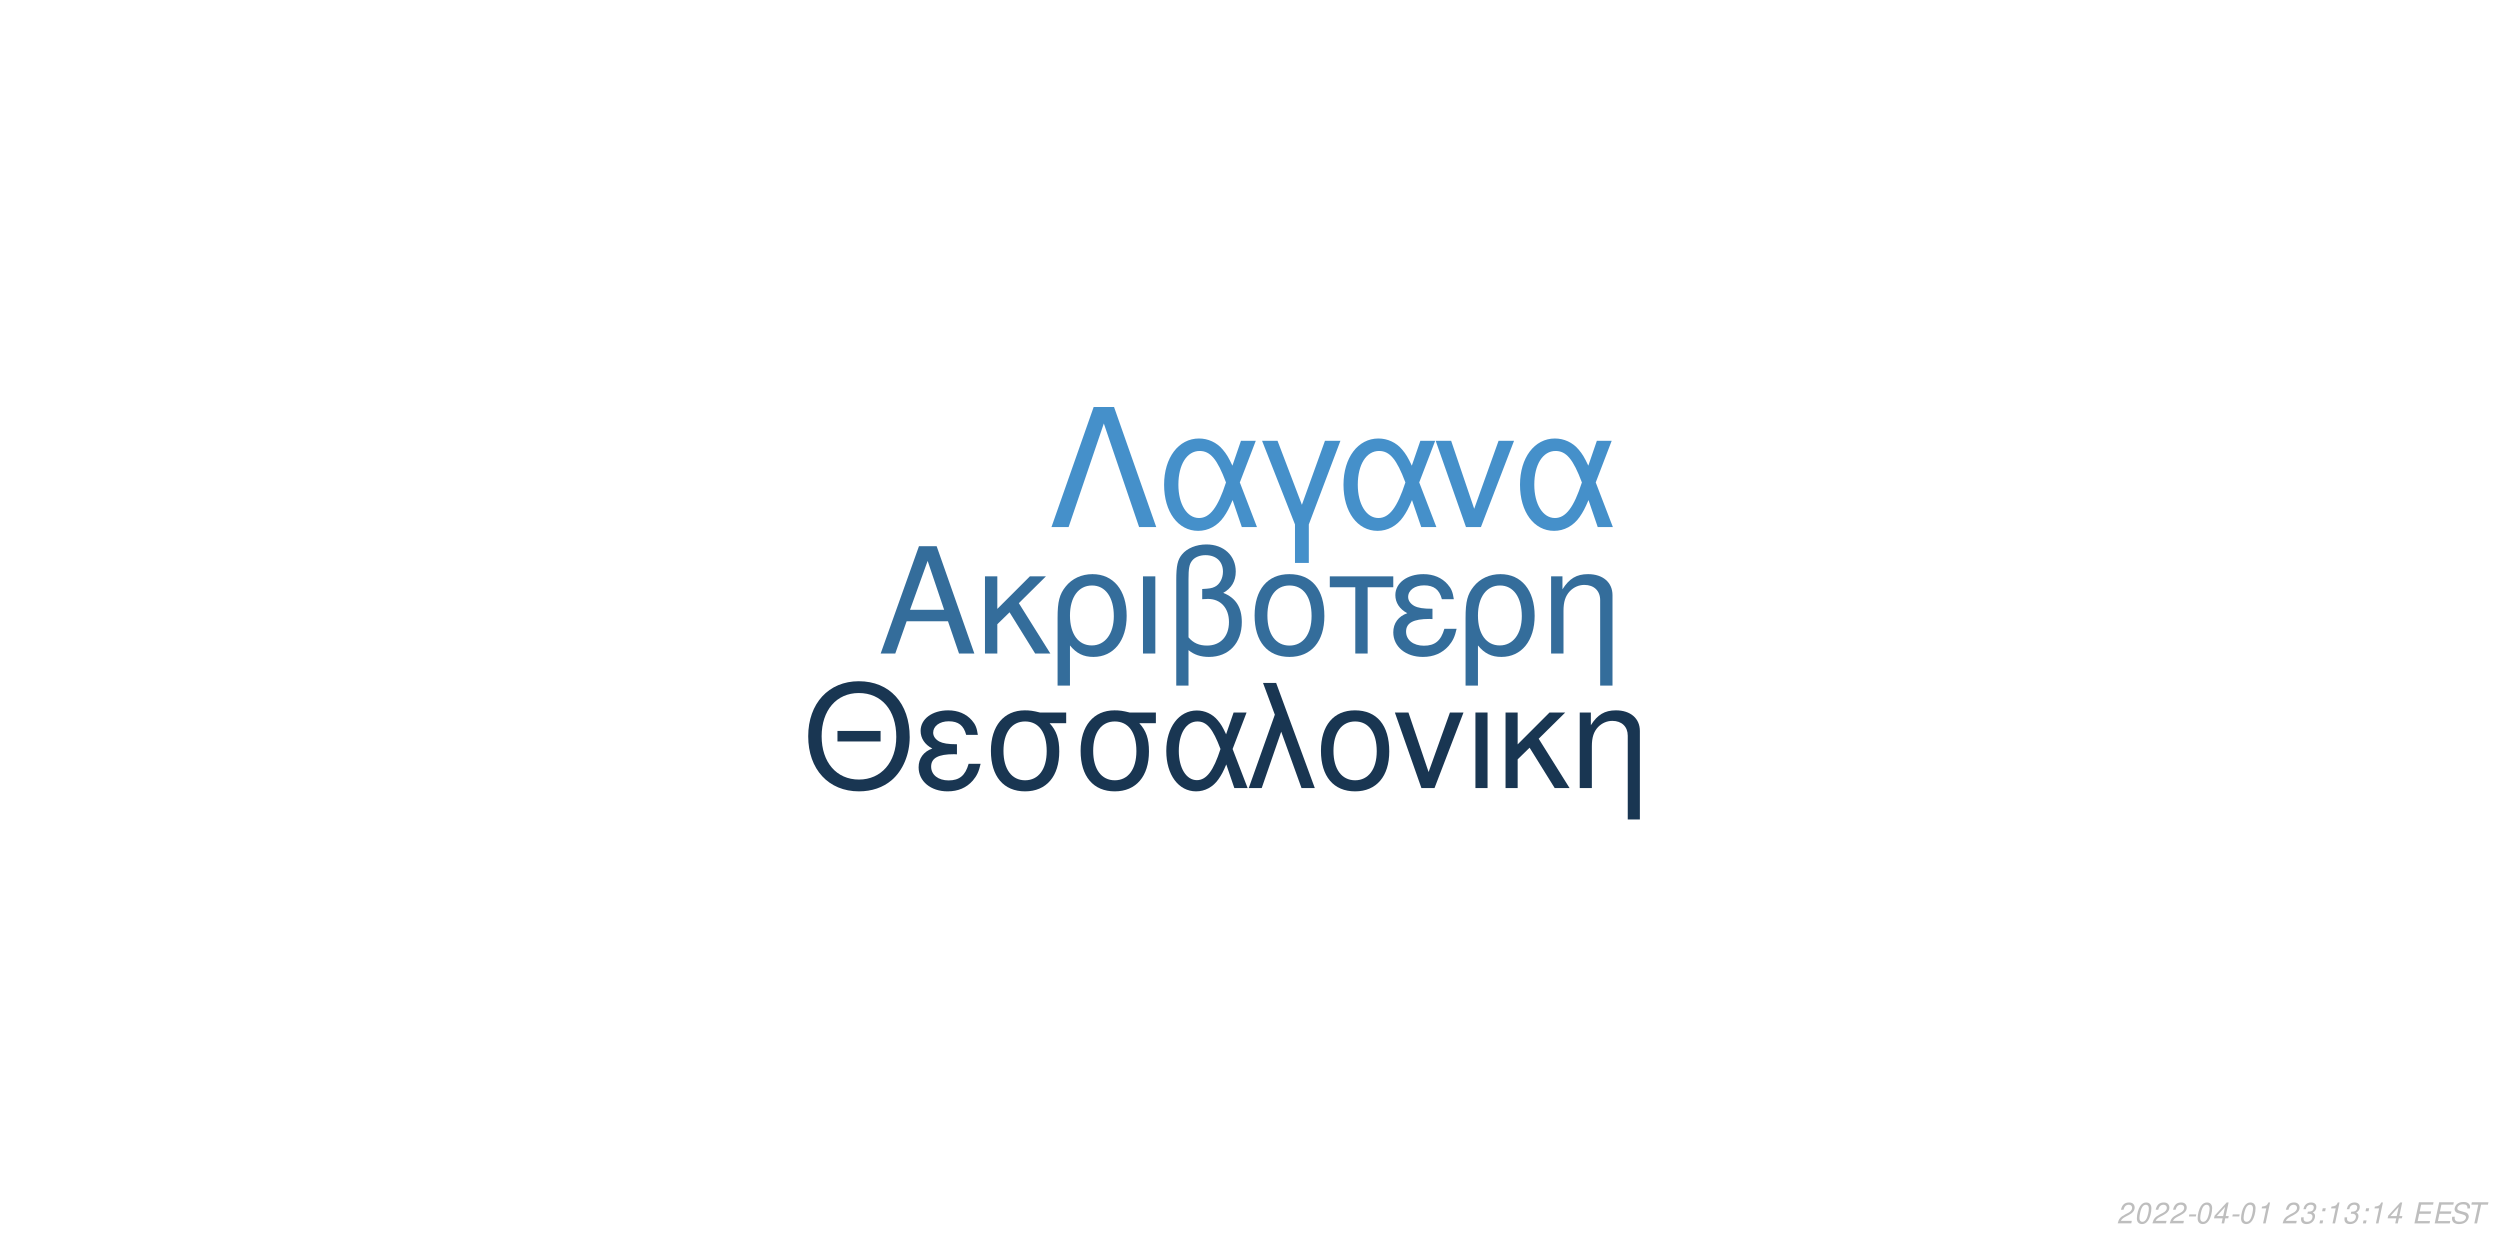
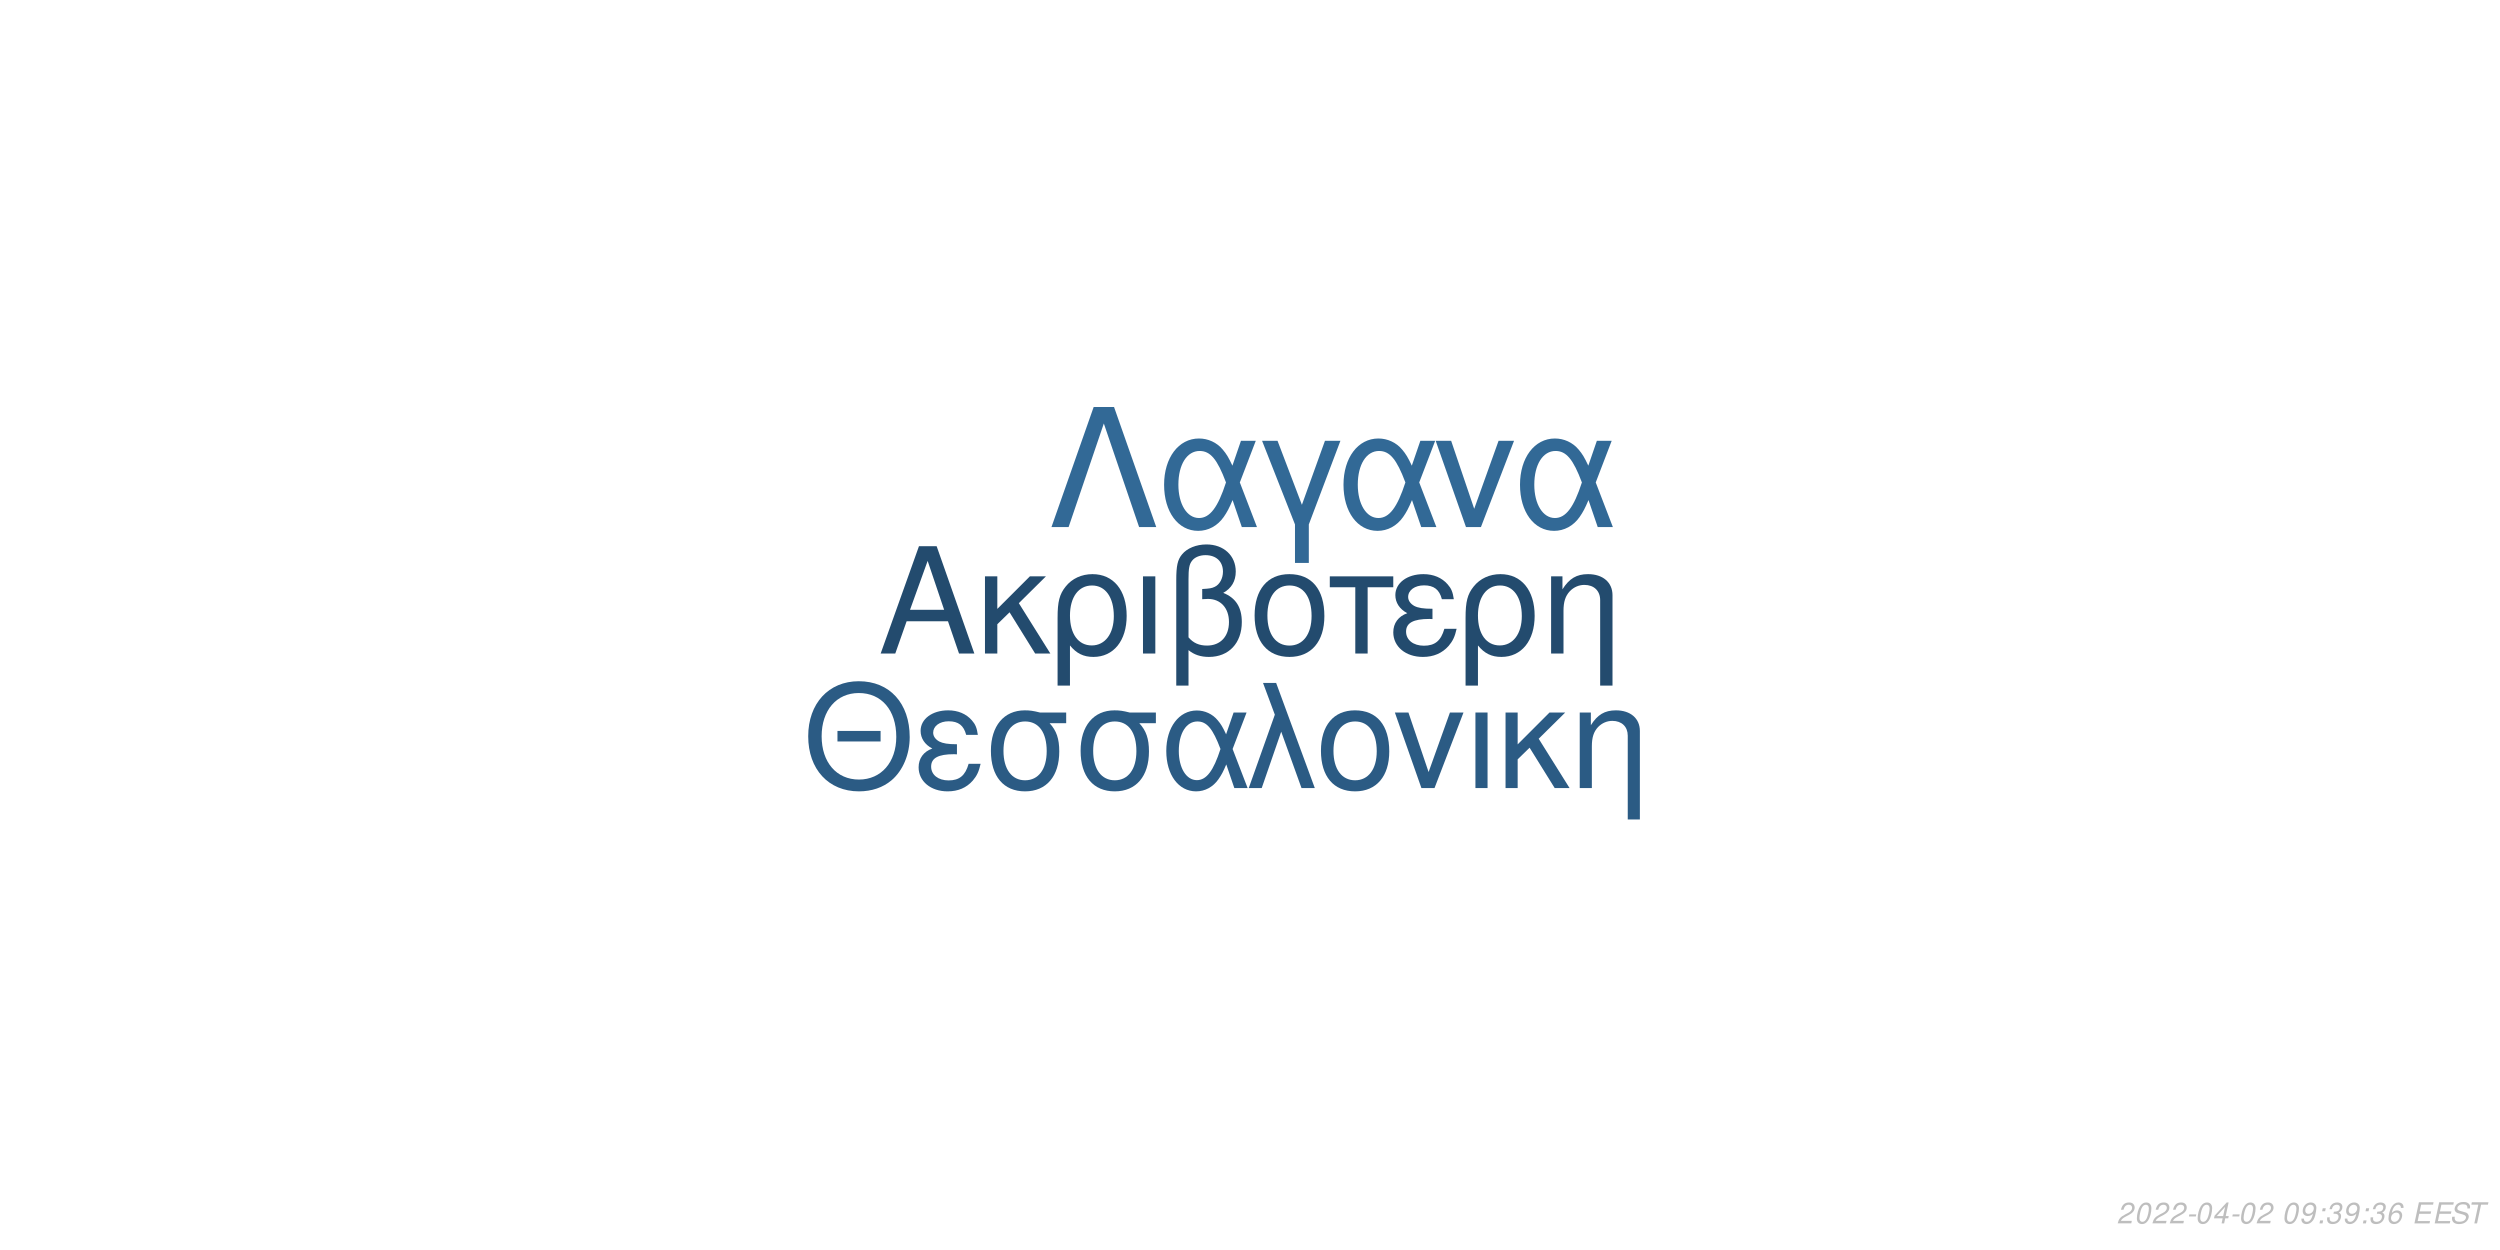
<svg xmlns="http://www.w3.org/2000/svg" xmlns:xlink="http://www.w3.org/1999/xlink" width="864pt" height="432pt" viewBox="0 0 864 432" version="1.1">
  <defs>
    <g>
      <symbol overflow="visible" id="glyph0-0">
        <path style="stroke:none;" d="" />
      </symbol>
      <symbol overflow="visible" id="glyph0-1">
        <path style="stroke:none;" d="M 24.125 -11.141 L 27.938 0 L 33.234 0 L 20.203 -37.094 L 14.094 -37.094 L 0.859 0 L 5.906 0 L 9.828 -11.141 Z M 22.797 -15.109 L 11 -15.109 L 17.094 -32.016 Z M 22.797 -15.109 " />
      </symbol>
      <symbol overflow="visible" id="glyph0-2">
        <path style="stroke:none;" d="M 7.172 -15.422 L 7.172 -26.672 L 2.906 -26.672 L 2.906 0 L 7.172 0 L 7.172 -10.125 L 11.406 -14.25 L 20.25 0 L 25.5 0 L 14.609 -17.406 L 23.969 -26.672 L 18.422 -26.672 Z M 7.172 -15.422 " />
      </symbol>
      <symbol overflow="visible" id="glyph0-3">
        <path style="stroke:none;" d="M 3 11.094 L 7.281 11.094 L 7.281 -2.797 C 9.516 -0.047 11.953 1.172 15.375 1.172 C 22.344 1.172 26.875 -4.422 26.875 -13.031 C 26.875 -21.891 22.297 -27.438 15.062 -27.438 C 11.297 -27.438 7.984 -25.906 5.797 -23.156 C 3.672 -20.516 3 -17.969 3 -12.359 Z M 14.906 -23.516 C 19.547 -23.516 22.438 -19.438 22.438 -12.922 C 22.438 -6.812 19.391 -2.797 14.812 -2.797 C 10.172 -2.797 7.281 -6.766 7.281 -13.125 C 7.281 -19.484 10.234 -23.516 14.906 -23.516 Z M 14.906 -23.516 " />
      </symbol>
      <symbol overflow="visible" id="glyph0-4">
        <path style="stroke:none;" d="M 3.516 0 L 7.781 0 L 7.781 -26.672 L 3.516 -26.672 Z M 3.516 0 " />
      </symbol>
      <symbol overflow="visible" id="glyph0-5">
        <path style="stroke:none;" d="M 4.016 11.094 L 8.25 11.094 L 8.25 -1.172 C 10.172 0.406 12.422 1.172 15.312 1.172 C 22.188 1.172 26.672 -3.609 26.672 -10.891 C 26.672 -15.984 24.578 -19.234 20.25 -20.969 C 23.109 -22.547 24.578 -25.031 24.578 -28.344 C 24.578 -33.844 20.406 -37.703 14.453 -37.703 C 10.938 -37.703 7.734 -36.391 6 -34.25 C 4.484 -32.422 4.016 -30.328 4.016 -25.391 Z M 8.25 -25.656 C 8.25 -29.359 8.5 -30.844 9.469 -32.062 C 10.375 -33.281 12.156 -34 14.094 -34 C 17.812 -34 20.156 -31.812 20.156 -28.297 C 20.156 -25.953 18.984 -23.812 17.297 -23.047 C 16.281 -22.547 15.469 -22.438 12.984 -22.297 L 12.984 -18.781 C 13.734 -18.828 14.344 -18.875 14.969 -18.875 C 19.344 -18.875 22.234 -15.719 22.234 -10.891 C 22.234 -5.906 19.281 -2.75 14.656 -2.75 C 11.953 -2.75 9.922 -3.609 8.25 -5.594 Z M 8.25 -25.656 " />
      </symbol>
      <symbol overflow="visible" id="glyph0-6">
        <path style="stroke:none;" d="M 14.094 -27.438 C 6.562 -27.438 2.094 -22.094 2.094 -13.125 C 2.094 -4.125 6.562 1.172 14.141 1.172 C 21.672 1.172 26.203 -4.172 26.203 -12.922 C 26.203 -22.188 21.828 -27.438 14.094 -27.438 Z M 14.141 -23.516 C 18.938 -23.516 21.781 -19.594 21.781 -12.984 C 21.781 -6.672 18.828 -2.75 14.141 -2.75 C 9.422 -2.75 6.516 -6.672 6.516 -13.125 C 6.516 -19.594 9.422 -23.516 14.141 -23.516 Z M 14.141 -23.516 " />
      </symbol>
      <symbol overflow="visible" id="glyph0-7">
        <path style="stroke:none;" d="M 7.891 0 L 12.156 0 L 12.156 -22.906 L 21.016 -22.906 L 21.016 -26.672 L -0.922 -26.672 L -0.922 -22.906 L 7.891 -22.906 Z M 7.891 0 " />
      </symbol>
      <symbol overflow="visible" id="glyph0-8">
        <path style="stroke:none;" d="M 14.562 -15.469 C 11.344 -15.469 9.562 -15.781 8.297 -16.438 C 6.922 -17.203 6.156 -18.328 6.156 -19.547 C 6.156 -21.891 8.453 -23.562 11.656 -23.562 C 15.062 -23.562 16.953 -22.094 17.812 -18.781 L 21.938 -18.781 C 21.578 -21.266 21.062 -22.5 19.797 -23.922 C 17.812 -26.203 14.906 -27.438 11.453 -27.438 C 5.797 -27.438 1.734 -24.375 1.734 -20.203 C 1.734 -17.609 3.156 -15.375 5.859 -13.938 C 2.797 -12.875 1.016 -10.484 1.016 -7.328 C 1.016 -2.391 5.297 1.172 11.25 1.172 C 14.969 1.172 17.906 -0.109 20.156 -2.641 C 21.578 -4.328 22.297 -5.797 22.906 -8.547 L 18.672 -8.547 C 17.5 -4.422 15.422 -2.703 11.609 -2.703 C 7.938 -2.703 5.438 -4.688 5.438 -7.578 C 5.438 -10.578 7.938 -11.953 13.484 -11.953 C 13.641 -11.953 14.094 -11.953 14.562 -11.906 Z M 14.562 -15.469 " />
      </symbol>
      <symbol overflow="visible" id="glyph0-9">
        <path style="stroke:none;" d="M 3.562 -26.672 L 3.562 0 L 7.844 0 L 7.844 -14.703 C 7.844 -17.906 8.5 -19.891 10.031 -21.531 C 11.406 -22.953 13.188 -23.719 15.062 -23.719 C 18.375 -23.719 20.516 -21.672 20.516 -18.469 L 20.516 11.094 L 24.781 11.094 L 24.781 -20.156 C 24.781 -24.578 21.469 -27.438 16.328 -27.438 C 12.359 -27.438 9.828 -25.906 7.484 -22.188 L 7.484 -26.672 Z M 3.562 -26.672 " />
      </symbol>
      <symbol overflow="visible" id="glyph1-0">
        <path style="stroke:none;" d="" />
      </symbol>
      <symbol overflow="visible" id="glyph1-1">
        <path style="stroke:none;" d="M 26.859 -19.734 L 11.953 -19.734 L 11.953 -16.094 L 26.859 -16.094 Z M 19.328 -36.922 C 8.922 -36.922 1.844 -29.25 1.844 -17.891 C 1.844 -6.484 8.875 1.141 19.391 1.141 C 23.812 1.141 27.703 -0.203 30.641 -2.688 C 34.578 -6.031 36.922 -11.656 36.922 -17.594 C 36.922 -29.297 30 -36.922 19.328 -36.922 Z M 19.328 -32.844 C 27.203 -32.844 32.281 -26.906 32.281 -17.688 C 32.281 -8.922 27.062 -2.938 19.391 -2.938 C 11.609 -2.938 6.484 -8.922 6.484 -17.891 C 6.484 -26.859 11.609 -32.844 19.328 -32.844 Z M 19.328 -32.844 " />
      </symbol>
      <symbol overflow="visible" id="glyph1-2">
        <path style="stroke:none;" d="M 14.25 -15.141 C 11.109 -15.141 9.375 -15.453 8.125 -16.094 C 6.781 -16.844 6.031 -17.938 6.031 -19.141 C 6.031 -21.422 8.266 -23.078 11.406 -23.078 C 14.75 -23.078 16.594 -21.625 17.438 -18.391 L 21.469 -18.391 C 21.125 -20.828 20.625 -22.031 19.391 -23.422 C 17.438 -25.656 14.594 -26.859 11.219 -26.859 C 5.688 -26.859 1.688 -23.875 1.688 -19.781 C 1.688 -17.234 3.094 -15.047 5.734 -13.656 C 2.734 -12.609 1 -10.266 1 -7.172 C 1 -2.344 5.188 1.141 11.016 1.141 C 14.656 1.141 17.547 -0.094 19.734 -2.594 C 21.125 -4.234 21.828 -5.688 22.422 -8.375 L 18.281 -8.375 C 17.141 -4.328 15.094 -2.641 11.359 -2.641 C 7.766 -2.641 5.328 -4.578 5.328 -7.422 C 5.328 -10.359 7.766 -11.703 13.203 -11.703 C 13.359 -11.703 13.797 -11.703 14.25 -11.656 Z M 14.25 -15.141 " />
      </symbol>
      <symbol overflow="visible" id="glyph1-3">
        <path style="stroke:none;" d="M 29 -26.109 L 19.938 -26.109 C 17.594 -26.703 16.438 -26.859 14.703 -26.859 C 7.469 -26.859 2.984 -21.469 2.984 -12.859 C 2.984 -4.031 7.375 1.141 14.797 1.141 C 22.172 1.141 26.609 -4.078 26.609 -12.656 C 26.609 -17.047 25.656 -19.828 23.266 -22.422 L 29 -22.422 Z M 14.797 -23.016 C 19.531 -23.016 22.266 -19.234 22.266 -12.75 C 22.266 -6.531 19.438 -2.688 14.797 -2.688 C 10.172 -2.688 7.328 -6.531 7.328 -12.859 C 7.328 -19.188 10.172 -23.016 14.797 -23.016 Z M 14.797 -23.016 " />
      </symbol>
      <symbol overflow="visible" id="glyph1-4">
        <path style="stroke:none;" d="M 29.344 -26.109 L 24.859 -26.109 L 22.266 -18.578 C 21.125 -21.031 20.484 -22.125 19.328 -23.469 C 17.547 -25.609 14.906 -26.812 12.156 -26.812 C 5.984 -26.812 1.594 -20.984 1.594 -12.812 C 1.594 -4.578 5.828 1.141 11.906 1.141 C 14.953 1.141 17.734 -0.344 19.625 -3.047 C 20.672 -4.531 21.281 -5.688 22.328 -8.172 L 25.109 0 L 29.703 0 L 24.516 -13.5 Z M 20.328 -13.5 C 17.891 -5.922 15.453 -2.734 12.156 -2.734 C 8.516 -2.734 5.922 -6.922 5.922 -12.812 C 5.922 -18.938 8.516 -23.016 12.359 -23.016 C 15.594 -23.016 17.688 -20.531 20.328 -13.5 Z M 20.328 -13.5 " />
      </symbol>
      <symbol overflow="visible" id="glyph1-5">
        <path style="stroke:none;" d="M 1.094 0 L 5.578 0 L 12.312 -19.484 L 19.328 0 L 23.922 0 L 10.562 -36.328 L 6.031 -36.328 L 10.109 -25.359 Z M 1.094 0 " />
      </symbol>
      <symbol overflow="visible" id="glyph1-6">
        <path style="stroke:none;" d="M 13.797 -26.859 C 6.422 -26.859 2.047 -21.625 2.047 -12.859 C 2.047 -4.031 6.422 1.141 13.859 1.141 C 21.234 1.141 25.656 -4.078 25.656 -12.656 C 25.656 -21.719 21.375 -26.859 13.797 -26.859 Z M 13.859 -23.016 C 18.531 -23.016 21.328 -19.188 21.328 -12.703 C 21.328 -6.531 18.438 -2.688 13.859 -2.688 C 9.219 -2.688 6.375 -6.531 6.375 -12.859 C 6.375 -19.188 9.219 -23.016 13.859 -23.016 Z M 13.859 -23.016 " />
      </symbol>
      <symbol overflow="visible" id="glyph1-7">
        <path style="stroke:none;" d="M 14.297 0 L 24.312 -26.109 L 19.625 -26.109 L 12.25 -5.531 L 5.281 -26.109 L 0.594 -26.109 L 9.766 0 Z M 14.297 0 " />
      </symbol>
      <symbol overflow="visible" id="glyph1-8">
        <path style="stroke:none;" d="M 3.438 0 L 7.625 0 L 7.625 -26.109 L 3.438 -26.109 Z M 3.438 0 " />
      </symbol>
      <symbol overflow="visible" id="glyph1-9">
        <path style="stroke:none;" d="M 7.031 -15.094 L 7.031 -26.109 L 2.844 -26.109 L 2.844 0 L 7.031 0 L 7.031 -9.922 L 11.156 -13.953 L 19.828 0 L 24.969 0 L 14.297 -17.047 L 23.469 -26.109 L 18.031 -26.109 Z M 7.031 -15.094 " />
      </symbol>
      <symbol overflow="visible" id="glyph1-10">
        <path style="stroke:none;" d="M 3.484 -26.109 L 3.484 0 L 7.672 0 L 7.672 -14.406 C 7.672 -17.547 8.328 -19.484 9.812 -21.078 C 11.156 -22.469 12.906 -23.219 14.75 -23.219 C 17.984 -23.219 20.078 -21.234 20.078 -18.094 L 20.078 10.859 L 24.266 10.859 L 24.266 -19.734 C 24.266 -24.062 21.031 -26.859 16 -26.859 C 12.109 -26.859 9.609 -25.359 7.328 -21.719 L 7.328 -26.109 Z M 3.484 -26.109 " />
      </symbol>
      <symbol overflow="visible" id="glyph2-0">
        <path style="stroke:none;" d="" />
      </symbol>
      <symbol overflow="visible" id="glyph2-1">
        <path style="stroke:none;" d="M 22.531 -41.484 L 15.484 -41.484 L 0.906 0 L 6.828 0 L 19 -35.797 L 31.188 0 L 37.109 0 Z M 22.531 -41.484 " />
      </symbol>
      <symbol overflow="visible" id="glyph2-2">
        <path style="stroke:none;" d="M 33.516 -29.812 L 28.391 -29.812 L 25.438 -21.219 C 24.125 -24.016 23.391 -25.266 22.078 -26.797 C 20.031 -29.25 17.016 -30.609 13.891 -30.609 C 6.828 -30.609 1.828 -23.953 1.828 -14.625 C 1.828 -5.234 6.656 1.312 13.594 1.312 C 17.078 1.312 20.266 -0.391 22.422 -3.469 C 23.609 -5.172 24.297 -6.484 25.5 -9.328 L 28.688 0 L 33.922 0 L 28 -15.422 Z M 23.219 -15.422 C 20.422 -6.766 17.641 -3.125 13.891 -3.125 C 9.734 -3.125 6.766 -7.906 6.766 -14.625 C 6.766 -21.625 9.734 -26.297 14.109 -26.297 C 17.812 -26.297 20.203 -23.453 23.219 -15.422 Z M 23.219 -15.422 " />
      </symbol>
      <symbol overflow="visible" id="glyph2-3">
        <path style="stroke:none;" d="M 12.062 12.406 L 16.844 12.406 L 16.844 -0.906 L 27.766 -29.812 L 22.422 -29.812 L 14.453 -7.688 L 6.031 -29.812 L 0.688 -29.812 L 12.062 -0.906 Z M 12.062 12.406 " />
      </symbol>
      <symbol overflow="visible" id="glyph2-4">
        <path style="stroke:none;" d="M 16.328 0 L 27.766 -29.812 L 22.422 -29.812 L 14 -6.312 L 6.031 -29.812 L 0.688 -29.812 L 11.156 0 Z M 16.328 0 " />
      </symbol>
      <symbol overflow="visible" id="glyph3-0">
        <path style="stroke:none;" d="" />
      </symbol>
      <symbol overflow="visible" id="glyph3-1">
        <path style="stroke:none;" d="M 5.234 -0.875 L 1.469 -0.875 C 1.641 -1.375 2.203 -1.891 3.109 -2.344 L 4.234 -2.938 C 5.562 -3.625 6.219 -4.469 6.219 -5.484 C 6.219 -5.938 6.062 -6.359 5.797 -6.656 C 5.469 -7.047 4.984 -7.234 4.312 -7.234 C 2.766 -7.234 1.891 -6.453 1.484 -4.734 L 2.375 -4.734 C 2.484 -5.188 2.609 -5.484 2.797 -5.75 C 3.094 -6.203 3.609 -6.453 4.188 -6.453 C 4.891 -6.453 5.344 -6.031 5.344 -5.375 C 5.344 -4.703 4.859 -4.094 4.016 -3.656 L 2.984 -3.125 C 1.234 -2.188 0.797 -1.656 0.344 -0.016 L 5.047 -0.016 Z M 5.234 -0.875 " />
      </symbol>
      <symbol overflow="visible" id="glyph3-2">
        <path style="stroke:none;" d="M 4.203 -7.234 C 3.375 -7.234 2.688 -6.812 2.125 -5.984 C 1.484 -5.047 0.984 -3.188 0.984 -1.734 C 0.984 -1.109 1.172 -0.562 1.484 -0.266 C 1.797 0.047 2.281 0.234 2.766 0.234 C 3.625 0.234 4.281 -0.156 4.859 -1.016 C 5.516 -1.953 6 -3.797 6 -5.266 C 6 -6.5 5.328 -7.234 4.203 -7.234 Z M 4.094 -6.453 C 4.734 -6.453 5.125 -5.984 5.125 -5.156 C 5.125 -4.203 4.781 -2.625 4.406 -1.812 C 3.984 -0.938 3.516 -0.547 2.875 -0.547 C 2.25 -0.547 1.875 -1.031 1.875 -1.828 C 1.875 -2.797 2.203 -4.344 2.594 -5.203 C 2.984 -6.047 3.453 -6.453 4.094 -6.453 Z M 4.094 -6.453 " />
      </symbol>
      <symbol overflow="visible" id="glyph3-3">
        <path style="stroke:none;" d="M 3.516 -3.125 L 1.125 -3.125 L 0.969 -2.406 L 3.359 -2.406 Z M 3.516 -3.125 " />
      </symbol>
      <symbol overflow="visible" id="glyph3-4">
        <path style="stroke:none;" d="M 3.625 -1.75 L 3.266 0 L 4.141 0 L 4.516 -1.75 L 5.562 -1.75 L 5.734 -2.531 L 4.688 -2.531 L 5.688 -7.234 L 5.016 -7.234 L 0.844 -2.672 L 0.641 -1.75 Z M 3.797 -2.531 L 1.594 -2.531 L 4.469 -5.703 Z M 3.797 -2.531 " />
      </symbol>
      <symbol overflow="visible" id="glyph3-5">
-         <path style="stroke:none;" d="M 3.703 -5.188 L 2.594 0 L 3.469 0 L 5.016 -7.234 L 4.438 -7.234 C 3.906 -6.156 3.688 -6.016 2.234 -5.812 L 2.109 -5.188 Z M 3.703 -5.188 " />
+         <path style="stroke:none;" d="" />
      </symbol>
      <symbol overflow="visible" id="glyph3-6">
-         <path style="stroke:none;" d="" />
+         <path style="stroke:none;" d="M 0.844 -1.656 C 0.844 -1.547 0.844 -1.438 0.844 -1.375 C 0.844 -0.406 1.531 0.234 2.578 0.234 C 3.203 0.234 3.766 0.016 4.297 -0.438 C 4.938 -1 5.312 -1.656 5.594 -2.719 C 5.844 -3.672 6.016 -4.766 6.016 -5.375 C 6.016 -5.844 5.844 -6.328 5.547 -6.656 C 5.203 -7.031 4.703 -7.234 4.062 -7.234 C 2.516 -7.234 1.297 -5.938 1.297 -4.266 C 1.297 -3.203 1.984 -2.547 3.047 -2.547 C 3.484 -2.547 3.953 -2.672 4.281 -2.891 C 4.406 -2.984 4.547 -3.078 4.828 -3.344 C 4.438 -1.484 3.703 -0.547 2.703 -0.547 C 2.109 -0.547 1.719 -0.938 1.719 -1.547 L 1.719 -1.656 Z M 3.953 -6.453 C 4.625 -6.453 5.141 -5.953 5.141 -5.281 C 5.141 -4.188 4.312 -3.312 3.297 -3.312 C 2.594 -3.312 2.172 -3.734 2.172 -4.453 C 2.172 -5.562 2.984 -6.453 3.953 -6.453 Z M 3.953 -6.453 " />
      </symbol>
      <symbol overflow="visible" id="glyph3-7">
+         <path style="stroke:none;" d="M 2.359 -1.031 L 1.312 -1.031 L 1.094 0 L 2.141 0 Z M 3.266 -5.234 L 2.219 -5.234 L 2 -4.203 L 3.047 -4.203 Z M 3.266 -5.234 " />
+       </symbol>
+       <symbol overflow="visible" id="glyph3-8">
        <path style="stroke:none;" d="M 2.922 -3.312 C 3.125 -3.344 3.234 -3.344 3.375 -3.344 C 4.203 -3.344 4.688 -3 4.688 -2.406 C 4.688 -1.312 3.906 -0.547 2.781 -0.547 C 2.047 -0.547 1.594 -0.938 1.594 -1.562 C 1.594 -1.719 1.609 -1.844 1.656 -2.094 L 0.766 -2.094 C 0.734 -1.797 0.719 -1.641 0.719 -1.469 C 0.719 -0.375 1.406 0.234 2.641 0.234 C 3.547 0.234 4.297 -0.078 4.812 -0.656 C 5.266 -1.156 5.562 -1.875 5.562 -2.547 C 5.562 -3.125 5.344 -3.453 4.797 -3.734 C 5.641 -4.234 6.016 -4.844 6.016 -5.734 C 6.016 -6.656 5.312 -7.234 4.203 -7.234 C 3.375 -7.234 2.672 -6.938 2.188 -6.375 C 1.891 -6.031 1.703 -5.641 1.516 -4.906 L 2.391 -4.906 C 2.5 -5.359 2.594 -5.594 2.734 -5.812 C 3.047 -6.234 3.516 -6.453 4.078 -6.453 C 4.734 -6.453 5.141 -6.125 5.141 -5.578 C 5.141 -5.188 5.016 -4.797 4.797 -4.547 C 4.516 -4.234 4 -4.062 3.266 -4.062 L 3.078 -4.062 Z M 2.922 -3.312 " />
      </symbol>
-       <symbol overflow="visible" id="glyph3-8">
-         <path style="stroke:none;" d="M 2.359 -1.031 L 1.312 -1.031 L 1.094 0 L 2.141 0 Z M 3.266 -5.234 L 2.219 -5.234 L 2 -4.203 L 3.047 -4.203 Z M 3.266 -5.234 " />
+       <symbol overflow="visible" id="glyph3-9">
+         <path style="stroke:none;" d="M 6.125 -5.344 L 6.141 -5.625 C 6.141 -6.609 5.453 -7.234 4.391 -7.234 C 3.438 -7.234 2.641 -6.719 2.016 -5.703 C 1.422 -4.781 0.938 -2.953 0.938 -1.688 C 0.938 -0.516 1.688 0.234 2.859 0.234 C 3.703 0.234 4.438 -0.156 5 -0.875 C 5.406 -1.422 5.672 -2.156 5.672 -2.766 C 5.672 -3.812 4.969 -4.5 3.906 -4.5 C 3.234 -4.5 2.672 -4.234 2.094 -3.625 C 2.406 -5.375 3.234 -6.453 4.25 -6.453 C 4.703 -6.453 5.062 -6.234 5.172 -5.844 C 5.203 -5.719 5.234 -5.578 5.25 -5.344 Z M 3.656 -3.734 C 4.344 -3.734 4.797 -3.281 4.797 -2.625 C 4.797 -1.469 3.984 -0.547 2.984 -0.547 C 2.297 -0.547 1.812 -1.047 1.812 -1.766 C 1.812 -2.859 2.625 -3.734 3.656 -3.734 Z M 3.656 -3.734 " />
      </symbol>
-       <symbol overflow="visible" id="glyph3-9">
+       <symbol overflow="visible" id="glyph3-10">
        <path style="stroke:none;" d="M 2.547 -3.312 L 6.5 -3.312 L 6.688 -4.141 L 2.719 -4.141 L 3.219 -6.469 L 7.344 -6.469 L 7.516 -7.297 L 2.453 -7.297 L 0.906 0 L 6.125 0 L 6.297 -0.812 L 2.016 -0.812 Z M 2.547 -3.312 " />
      </symbol>
-       <symbol overflow="visible" id="glyph3-10">
+       <symbol overflow="visible" id="glyph3-11">
        <path style="stroke:none;" d="M 7.062 -5.156 C 7.125 -5.438 7.141 -5.562 7.141 -5.703 C 7.141 -6.156 6.938 -6.594 6.594 -6.891 C 6.188 -7.25 5.656 -7.406 4.875 -7.406 C 3.844 -7.406 3.047 -7.125 2.5 -6.562 C 2.094 -6.141 1.781 -5.438 1.781 -4.922 C 1.781 -4.297 2.219 -3.766 2.891 -3.562 L 4.594 -3.094 C 5.406 -2.859 5.734 -2.578 5.734 -2.094 C 5.734 -1.781 5.547 -1.406 5.266 -1.141 C 4.844 -0.766 4.266 -0.578 3.453 -0.578 C 2.328 -0.578 1.812 -0.984 1.812 -1.906 C 1.812 -2.047 1.812 -2.125 1.844 -2.312 L 0.984 -2.312 C 0.906 -2.062 0.891 -1.906 0.891 -1.688 C 0.891 -0.484 1.797 0.234 3.297 0.234 C 4.359 0.234 5.234 -0.062 5.812 -0.609 C 6.344 -1.078 6.688 -1.797 6.688 -2.375 C 6.688 -2.641 6.609 -2.906 6.453 -3.156 C 6.234 -3.5 5.938 -3.703 5.469 -3.828 L 3.75 -4.312 C 2.984 -4.547 2.734 -4.734 2.734 -5.188 C 2.734 -5.547 2.875 -5.844 3.188 -6.109 C 3.547 -6.438 4.031 -6.594 4.703 -6.594 C 5.266 -6.594 5.688 -6.484 5.906 -6.297 C 6.094 -6.125 6.219 -5.797 6.219 -5.516 C 6.219 -5.422 6.203 -5.344 6.188 -5.156 Z M 7.062 -5.156 " />
      </symbol>
-       <symbol overflow="visible" id="glyph3-11">
+       <symbol overflow="visible" id="glyph3-12">
        <path style="stroke:none;" d="M 4.938 -6.469 L 7.312 -6.469 L 7.484 -7.297 L 1.75 -7.297 L 1.578 -6.469 L 3.984 -6.469 L 2.609 0 L 3.547 0 Z M 4.938 -6.469 " />
      </symbol>
    </g>
  </defs>
  <g id="surface1">
    <rect x="0" y="0" width="864" height="432" style="fill:rgb(100%,100%,100%);fill-opacity:1;stroke:none;" />
-     <g style="fill:rgb(20.392%,42.745%,60.784%);fill-opacity:1;">
+     <g style="fill:rgb(13.725%,29.412%,43.137%);fill-opacity:1;">
      <use xlink:href="#glyph0-1" x="303.5" y="225.861" />
      <use xlink:href="#glyph0-2" x="337.5" y="225.861" />
      <use xlink:href="#glyph0-3" x="362.5" y="225.861" />
      <use xlink:href="#glyph0-4" x="391.5" y="225.861" />
      <use xlink:href="#glyph0-5" x="402.5" y="225.861" />
      <use xlink:href="#glyph0-6" x="431.5" y="225.861" />
      <use xlink:href="#glyph0-7" x="460.5" y="225.861" />
      <use xlink:href="#glyph0-8" x="480.5" y="225.861" />
      <use xlink:href="#glyph0-3" x="503.5" y="225.861" />
      <use xlink:href="#glyph0-9" x="532.5" y="225.861" />
    </g>
-     <g style="fill:rgb(9.804%,21.176%,32.157%);fill-opacity:1;">
+     <g style="fill:rgb(16.863%,35.686%,51.765%);fill-opacity:1;">
      <use xlink:href="#glyph1-1" x="277.473" y="272.354" />
      <use xlink:href="#glyph1-2" x="316.473" y="272.354" />
      <use xlink:href="#glyph1-3" x="339.473" y="272.354" />
      <use xlink:href="#glyph1-3" x="370.473" y="272.354" />
      <use xlink:href="#glyph1-4" x="401.473" y="272.354" />
      <use xlink:href="#glyph1-5" x="430.473" y="272.354" />
      <use xlink:href="#glyph1-6" x="454.473" y="272.354" />
      <use xlink:href="#glyph1-7" x="481.473" y="272.354" />
      <use xlink:href="#glyph1-8" x="506.473" y="272.354" />
      <use xlink:href="#glyph1-9" x="517.473" y="272.354" />
      <use xlink:href="#glyph1-10" x="542.473" y="272.354" />
    </g>
-     <g style="fill:rgb(27.059%,56.471%,79.216%);fill-opacity:1;">
+     <g style="fill:rgb(19.608%,41.176%,58.824%);fill-opacity:1;">
      <use xlink:href="#glyph2-1" x="362.484" y="182.152" />
      <use xlink:href="#glyph2-2" x="400.484" y="182.152" />
      <use xlink:href="#glyph2-3" x="435.484" y="182.152" />
      <use xlink:href="#glyph2-2" x="462.484" y="182.152" />
      <use xlink:href="#glyph2-4" x="495.484" y="182.152" />
      <use xlink:href="#glyph2-2" x="523.484" y="182.152" />
    </g>
    <g style="fill:rgb(74.51%,74.51%,74.51%);fill-opacity:1;">
      <use xlink:href="#glyph3-1" x="731.52" y="422.81" />
      <use xlink:href="#glyph3-2" x="737.52" y="422.81" />
      <use xlink:href="#glyph3-1" x="743.52" y="422.81" />
      <use xlink:href="#glyph3-1" x="749.52" y="422.81" />
      <use xlink:href="#glyph3-3" x="755.52" y="422.81" />
      <use xlink:href="#glyph3-2" x="758.52" y="422.81" />
      <use xlink:href="#glyph3-4" x="764.52" y="422.81" />
      <use xlink:href="#glyph3-3" x="770.52" y="422.81" />
      <use xlink:href="#glyph3-2" x="773.52" y="422.81" />
-       <use xlink:href="#glyph3-5" x="779.52" y="422.81" />
-       <use xlink:href="#glyph3-6" x="785.52" y="422.81" />
-       <use xlink:href="#glyph3-1" x="788.52" y="422.81" />
-       <use xlink:href="#glyph3-7" x="794.52" y="422.81" />
-       <use xlink:href="#glyph3-8" x="800.52" y="422.81" />
-       <use xlink:href="#glyph3-5" x="803.52" y="422.81" />
-       <use xlink:href="#glyph3-7" x="809.52" y="422.81" />
-       <use xlink:href="#glyph3-8" x="815.52" y="422.81" />
-       <use xlink:href="#glyph3-5" x="818.52" y="422.81" />
-       <use xlink:href="#glyph3-4" x="824.52" y="422.81" />
-       <use xlink:href="#glyph3-6" x="830.52" y="422.81" />
-       <use xlink:href="#glyph3-9" x="833.52" y="422.81" />
-       <use xlink:href="#glyph3-9" x="840.52" y="422.81" />
-       <use xlink:href="#glyph3-10" x="846.52" y="422.81" />
-       <use xlink:href="#glyph3-11" x="852.52" y="422.81" />
+       <use xlink:href="#glyph3-1" x="779.52" y="422.81" />
+       <use xlink:href="#glyph3-5" x="785.52" y="422.81" />
+       <use xlink:href="#glyph3-2" x="788.52" y="422.81" />
+       <use xlink:href="#glyph3-6" x="794.52" y="422.81" />
+       <use xlink:href="#glyph3-7" x="800.52" y="422.81" />
+       <use xlink:href="#glyph3-8" x="803.52" y="422.81" />
+       <use xlink:href="#glyph3-6" x="809.52" y="422.81" />
+       <use xlink:href="#glyph3-7" x="815.52" y="422.81" />
+       <use xlink:href="#glyph3-8" x="818.52" y="422.81" />
+       <use xlink:href="#glyph3-9" x="824.52" y="422.81" />
+       <use xlink:href="#glyph3-5" x="830.52" y="422.81" />
+       <use xlink:href="#glyph3-10" x="833.52" y="422.81" />
+       <use xlink:href="#glyph3-10" x="840.52" y="422.81" />
+       <use xlink:href="#glyph3-11" x="846.52" y="422.81" />
+       <use xlink:href="#glyph3-12" x="852.52" y="422.81" />
    </g>
  </g>
</svg>
